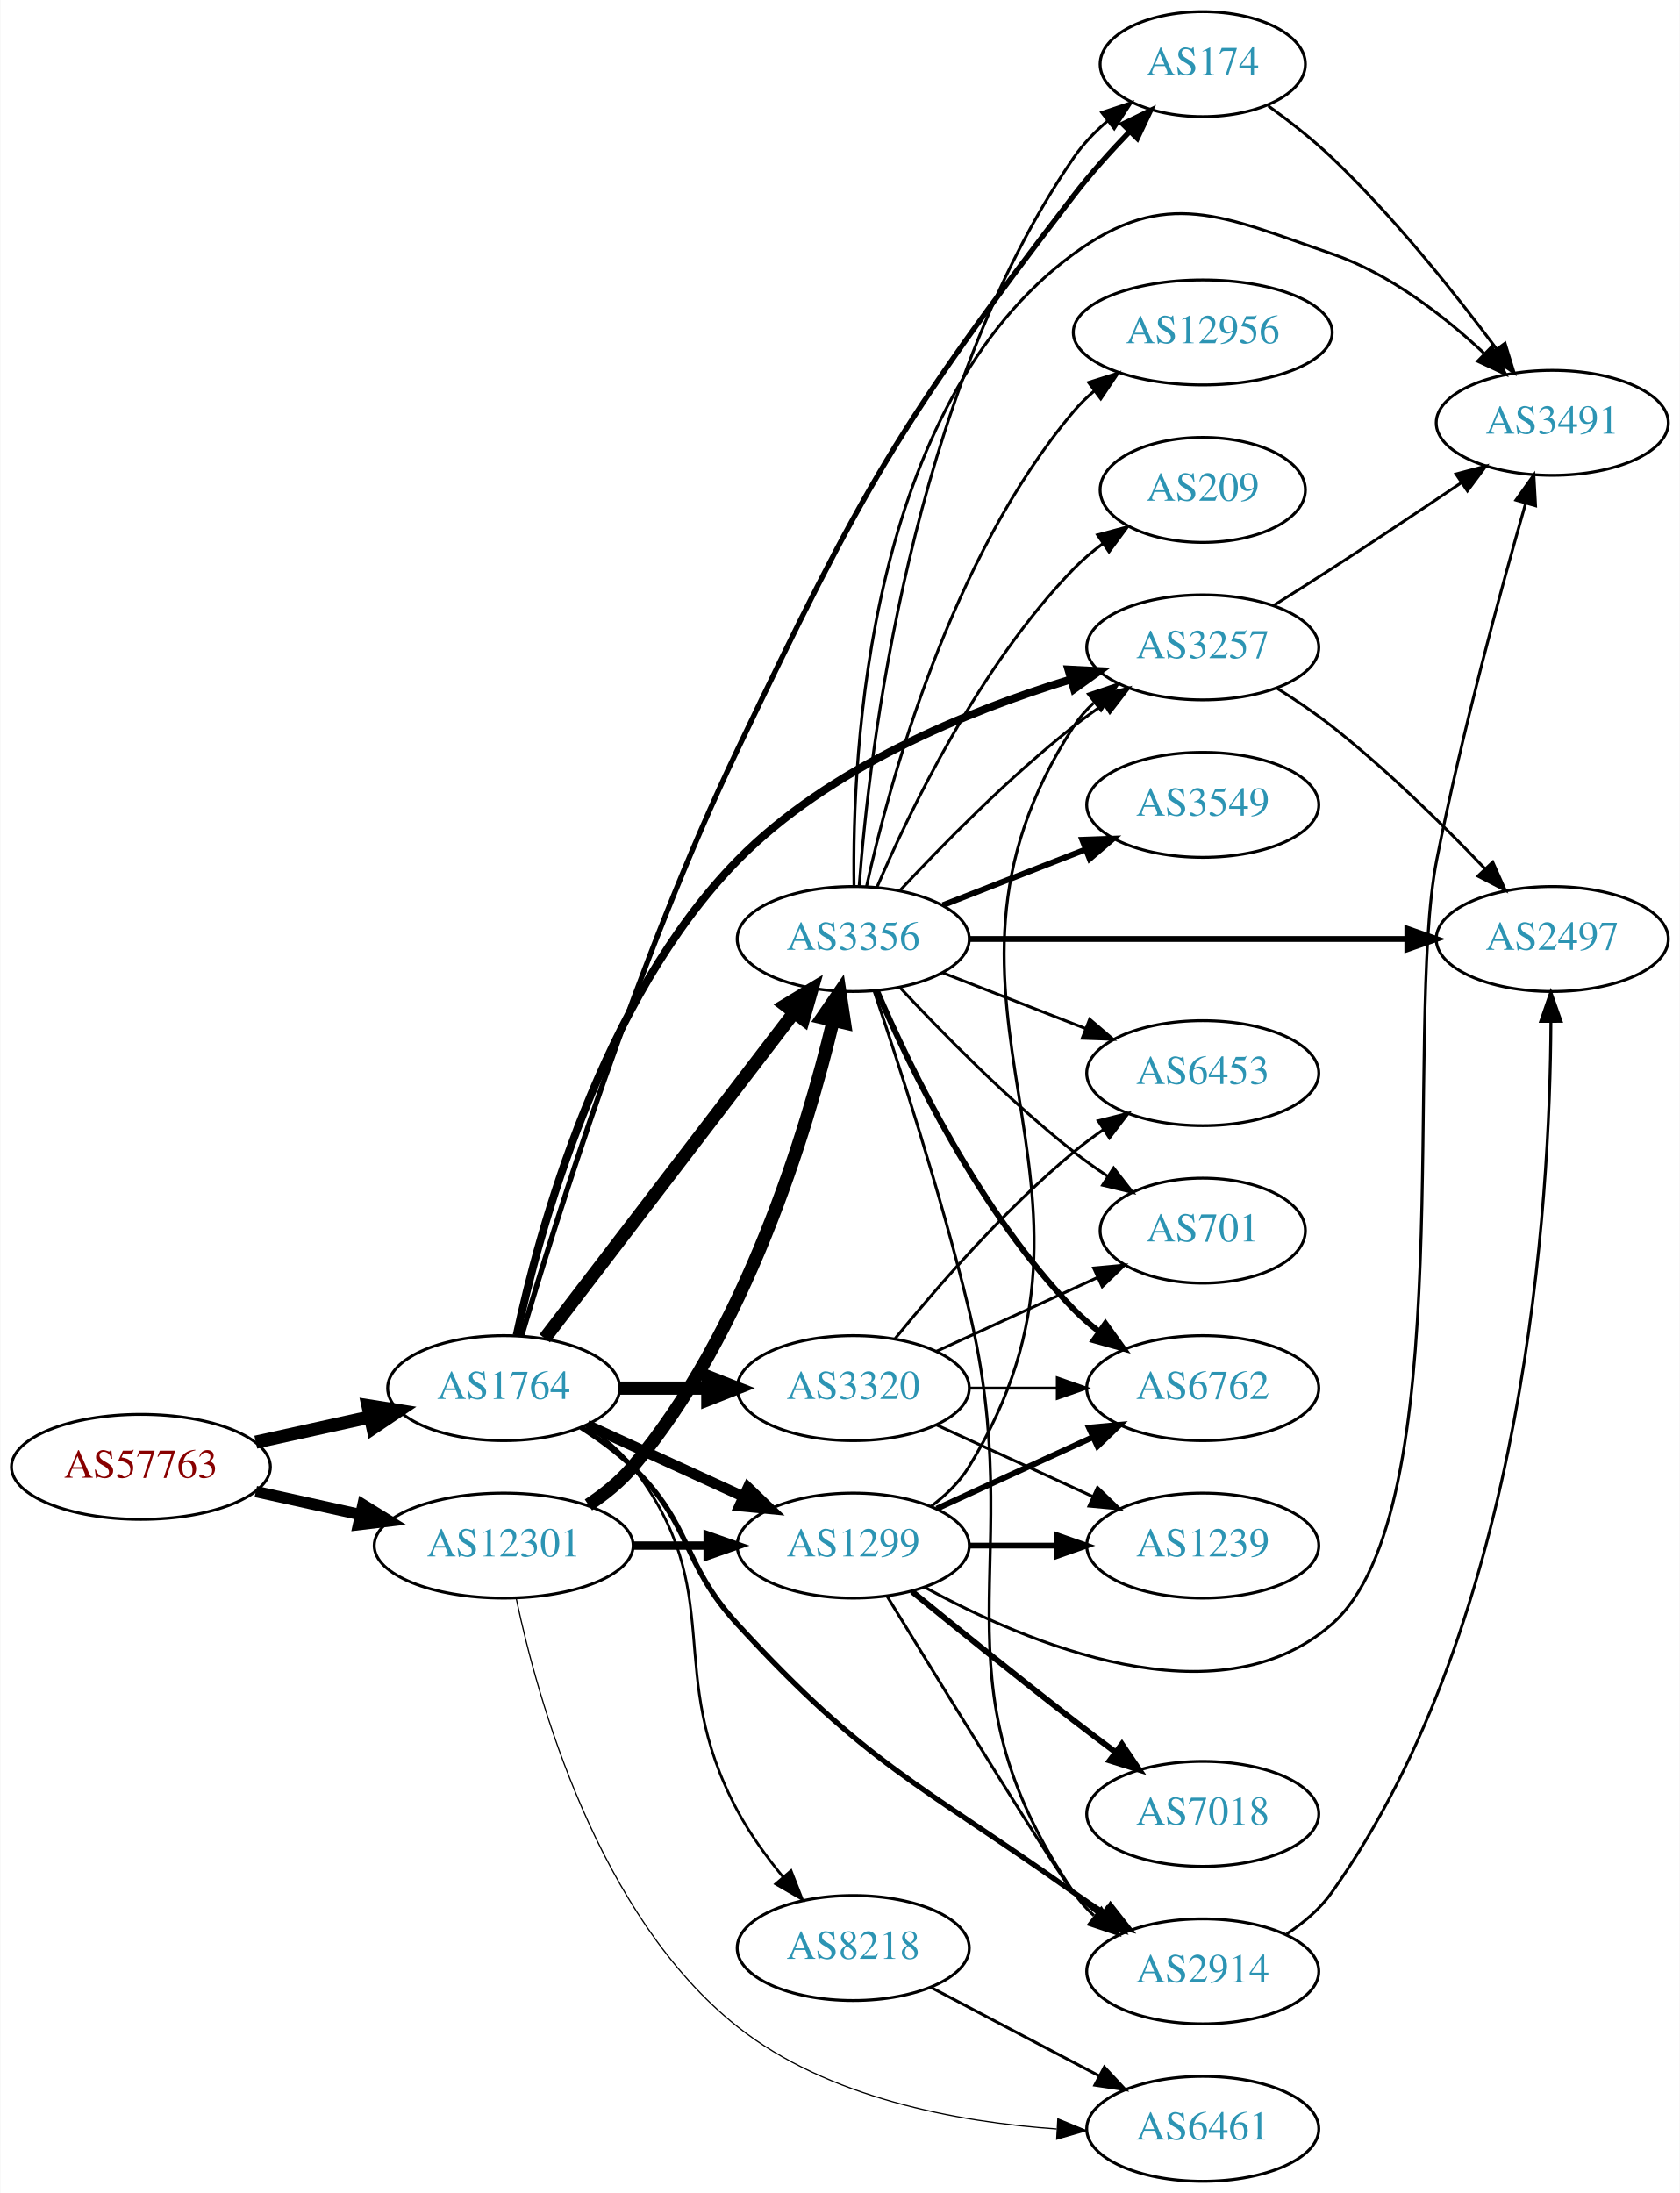
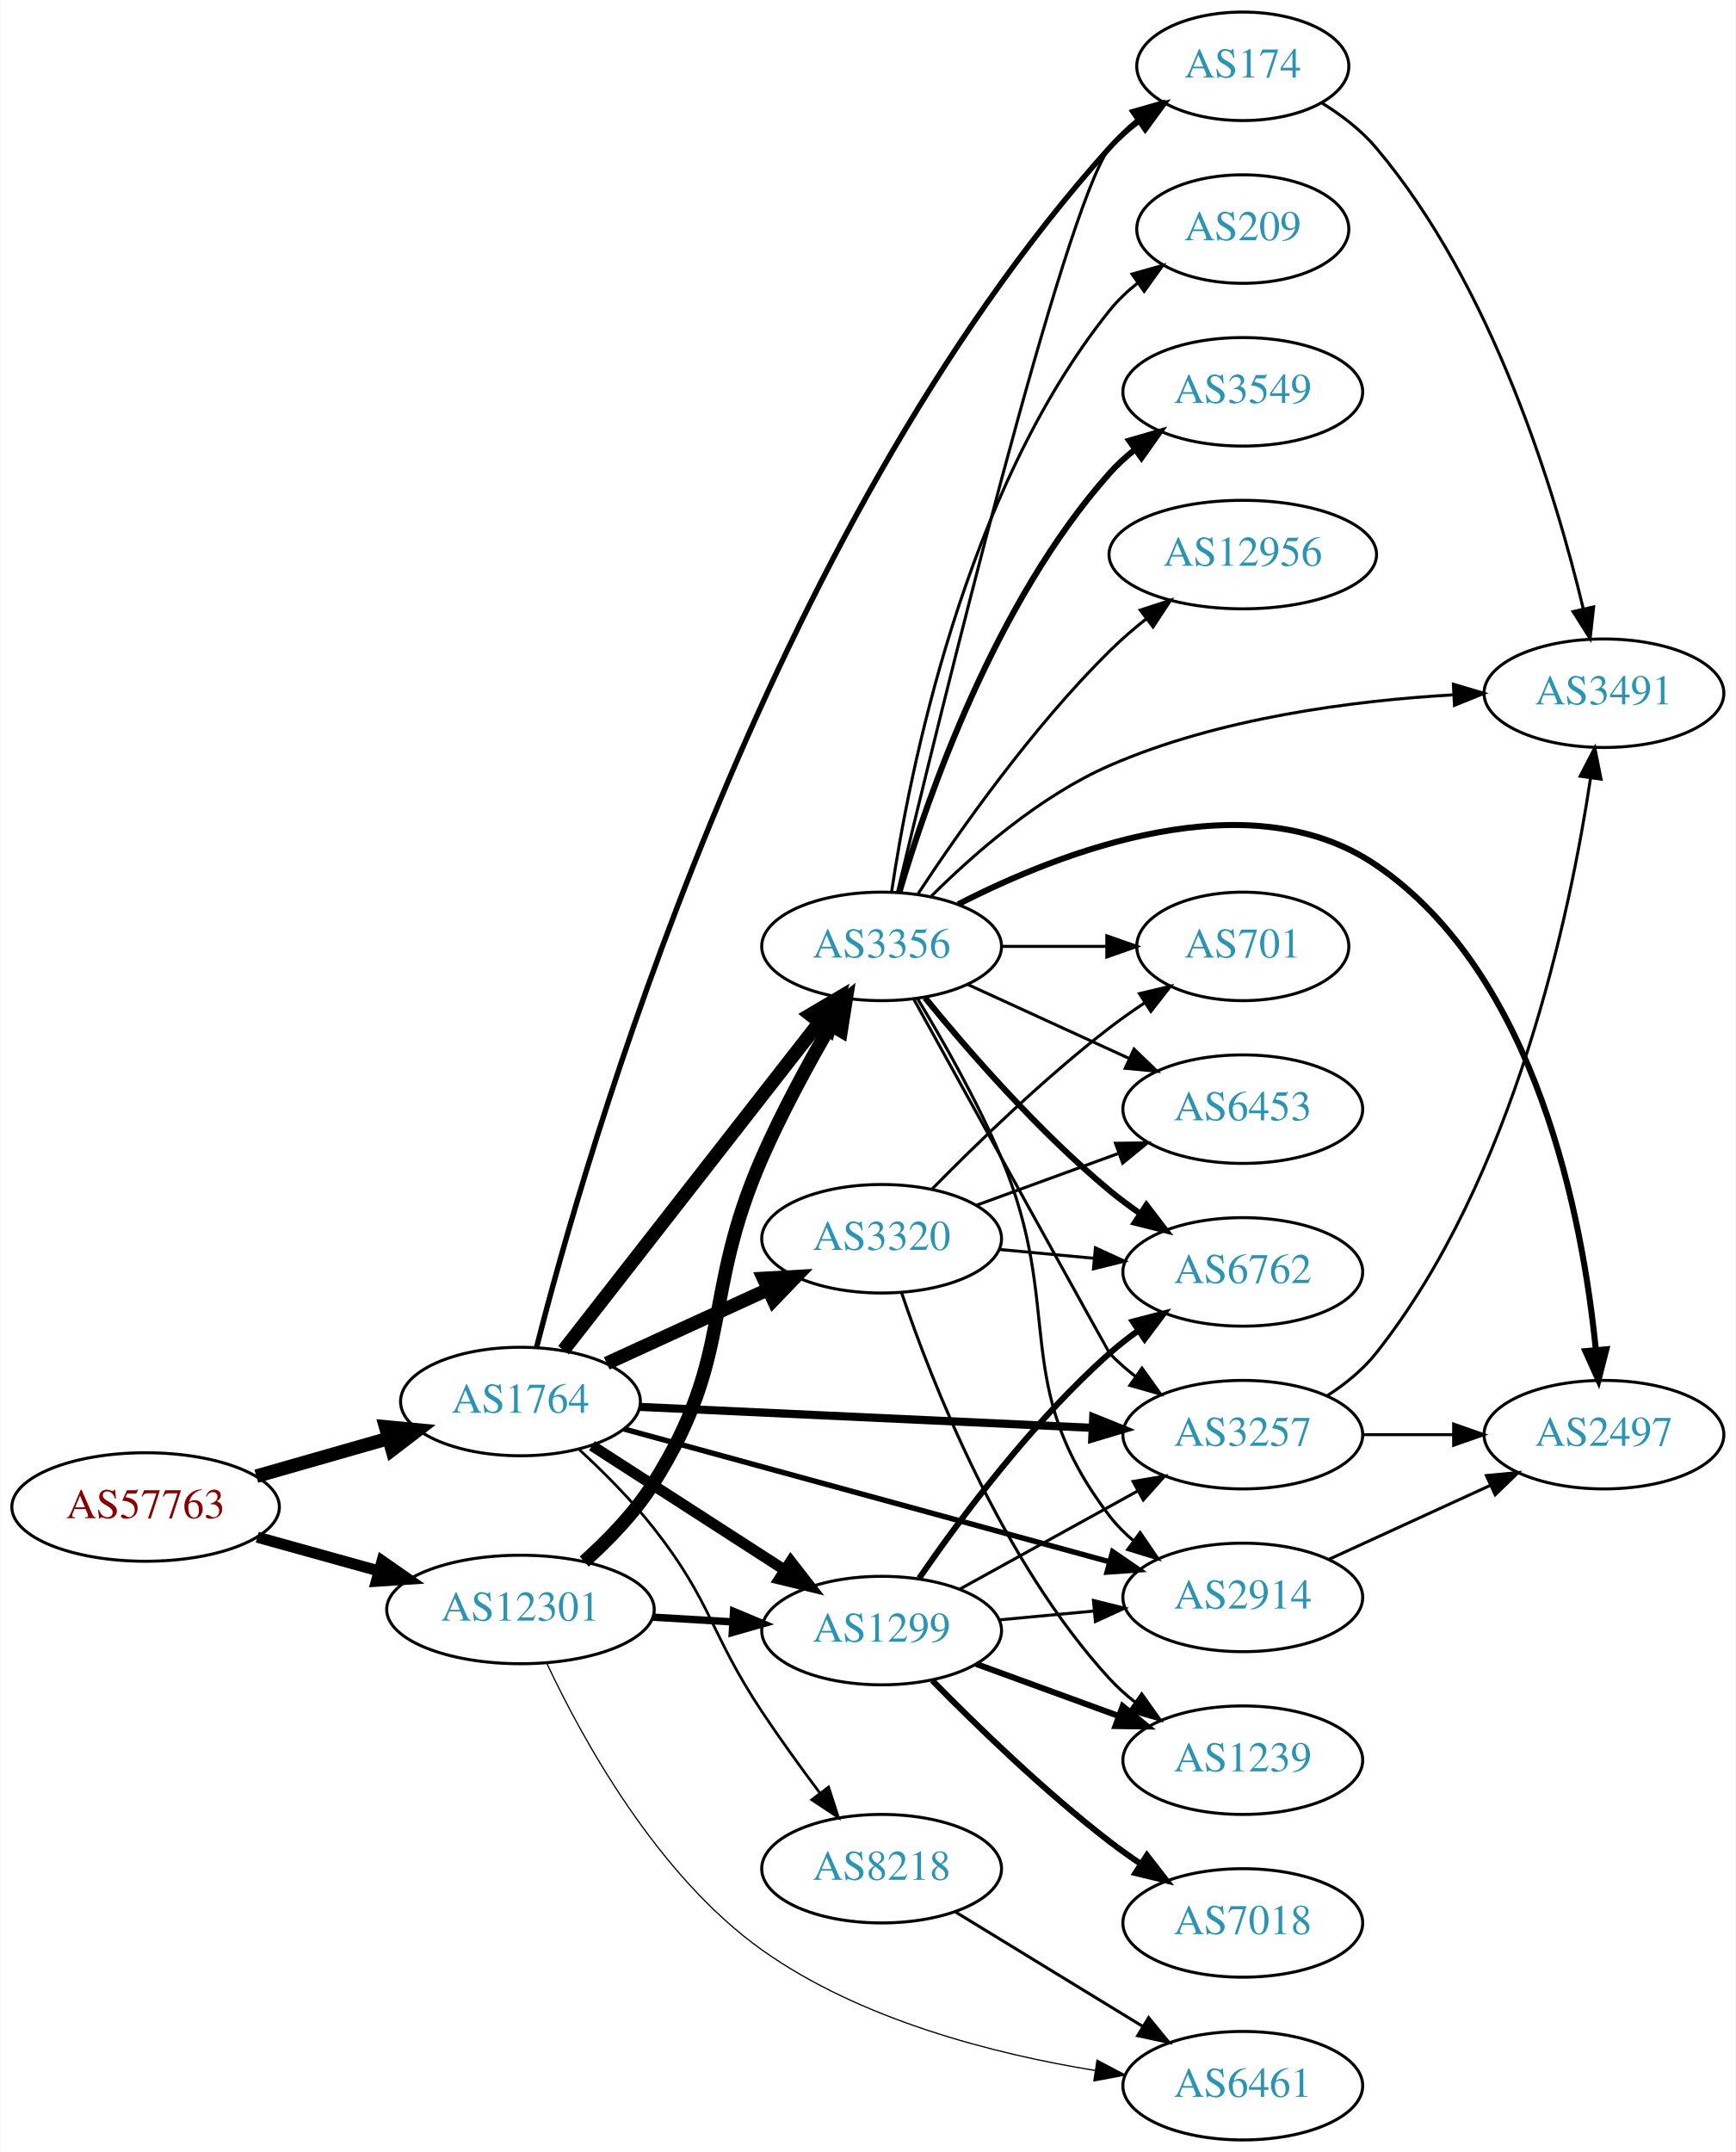
- <svg xmlns="http://www.w3.org/2000/svg" xmlns:xlink="http://www.w3.org/1999/xlink" width="576pt" height="752pt" viewBox="0.00 0.00 575.76 752.00">
-   <g id="graph0" class="graph" transform="scale(1 1) rotate(0) translate(4 748)">
-     <polygon fill="white" stroke="none" points="-4,4 -4,-748 571.762,-748 571.762,4 -4,4" />
+ <svg xmlns="http://www.w3.org/2000/svg" xmlns:xlink="http://www.w3.org/1999/xlink" width="576pt" height="714pt" viewBox="0.00 0.00 575.76 714.00">
+   <g id="graph0" class="graph" transform="scale(1 1) rotate(0) translate(4 710)">
+     <polygon fill="white" stroke="none" points="-4,4 -4,-710 571.762,-710 571.762,4 -4,4" />
    <g id="node1" class="node">
      <g id="a_node1">
        <a xlink:href="/asn/57763" xlink:title="AS57763 ~ SelfNet Internet Ges.m.b.H. [AT]">
-           <ellipse fill="#ffffff" stroke="black" cx="44.196" cy="-245" rx="44.393" ry="18" />
-           <text text-anchor="middle" x="44.196" y="-241.3" font-family="Times,serif" font-size="14.00" fill="#880000">AS57763</text>
+           <ellipse fill="#ffffff" stroke="black" cx="44.196" cy="-210" rx="44.393" ry="18" />
+           <text text-anchor="middle" x="44.196" y="-206.3" font-family="Times,serif" font-size="14.00" fill="#880000">AS57763</text>
        </a>
      </g>
    </g>
    <g id="node2" class="node">
      <g id="a_node2">
        <a xlink:href="/asn/1764" xlink:title="AS1764 ~ NEXTLAYER-AS [AT]">
-           <ellipse fill="#ffffff" stroke="black" cx="168.588" cy="-272" rx="39.794" ry="18" />
-           <text text-anchor="middle" x="168.588" y="-268.3" font-family="Times,serif" font-size="14.00" fill="#2c94b3">AS1764</text>
+           <ellipse fill="#ffffff" stroke="black" cx="168.588" cy="-245" rx="39.794" ry="18" />
+           <text text-anchor="middle" x="168.588" y="-241.3" font-family="Times,serif" font-size="14.00" fill="#2c94b3">AS1764</text>
        </a>
      </g>
    </g>
    <g id="edge1" class="edge">
-       <path fill="none" stroke="black" stroke-width="4.5" d="M83.586,-253.469C95.977,-256.202 109.824,-259.257 122.644,-262.085" />
-       <polygon fill="black" stroke="black" stroke-width="4.5" points="122.045,-265.985 132.659,-264.295 123.742,-258.295 122.045,-265.985" />
+       <path fill="none" stroke="black" stroke-width="4.5" d="M80.926,-220.218C94.685,-224.152 110.534,-228.684 124.885,-232.788" />
+       <polygon fill="black" stroke="black" stroke-width="4.5" points="123.84,-236.585 134.538,-235.549 126.006,-229.013 123.84,-236.585" />
    </g>
    <g id="node3" class="node">
      <g id="a_node3">
        <a xlink:href="/asn/12301" xlink:title="AS12301 ~ Invitech ICT Services Kft. [HU]">
-           <ellipse fill="#ffffff" stroke="black" cx="168.588" cy="-218" rx="44.393" ry="18" />
-           <text text-anchor="middle" x="168.588" y="-214.3" font-family="Times,serif" font-size="14.00" fill="#2c94b3">AS12301</text>
+           <ellipse fill="#ffffff" stroke="black" cx="168.588" cy="-176" rx="44.393" ry="18" />
+           <text text-anchor="middle" x="168.588" y="-172.3" font-family="Times,serif" font-size="14.00" fill="#2c94b3">AS12301</text>
        </a>
      </g>
    </g>
    <g id="edge2" class="edge">
-       <path fill="none" stroke="black" stroke-width="3.886" d="M83.586,-236.531C94.978,-234.018 107.6,-231.233 119.525,-228.603" />
-       <polygon fill="black" stroke="black" stroke-width="3.886" points="120.323,-232.011 129.335,-226.439 118.815,-225.175 120.323,-232.011" />
+       <path fill="none" stroke="black" stroke-width="3.682" d="M81.256,-199.983C93.842,-196.486 108.146,-192.513 121.44,-188.82" />
+       <polygon fill="black" stroke="black" stroke-width="3.682" points="122.665,-192.112 131.363,-186.063 120.791,-185.367 122.665,-192.112" />
    </g>
    <g id="node4" class="node">
      <g id="a_node4">
-         <a xlink:href="/asn/174" xlink:title="AS174 ~ Cogent Communications [US]">
-           <ellipse fill="#ffffff" stroke="black" cx="408.273" cy="-726" rx="35.194" ry="18" />
-           <text text-anchor="middle" x="408.273" y="-722.3" font-family="Times,serif" font-size="14.00" fill="#2c94b3">AS174</text>
+         <a xlink:href="/asn/1299" xlink:title="AS1299 ~ Telia Carrier [EU]">
+           <ellipse fill="#ffffff" stroke="black" cx="288.431" cy="-169" rx="39.794" ry="18" />
+           <text text-anchor="middle" x="288.431" y="-165.3" font-family="Times,serif" font-size="14.00" fill="#2c94b3">AS1299</text>
        </a>
      </g>
    </g>
    <g id="edge3" class="edge">
-       <path fill="none" stroke="black" stroke-width="1.8" d="M174.707,-289.797C185.899,-327.733 214.326,-418.968 248.784,-491 291.41,-580.104 303.894,-602.677 364.077,-681 369.768,-688.406 376.528,-695.93 382.99,-702.651" />
-       <polygon fill="black" stroke="black" stroke-width="1.8" points="380.842,-705.458 390.357,-710.118 385.825,-700.541 380.842,-705.458" />
+       <path fill="none" stroke="black" stroke-width="3.6" d="M192.309,-230.346C210.487,-218.623 236.169,-202.06 256.266,-189.099" />
+       <polygon fill="black" stroke="black" stroke-width="3.6" points="258.272,-191.97 264.779,-183.609 254.478,-186.087 258.272,-191.97" />
    </g>
    <g id="node5" class="node">
      <g id="a_node5">
-         <a xlink:href="/asn/3257" xlink:title="AS3257 ~ GTT [DE]">
-           <ellipse fill="#ffffff" stroke="black" cx="408.273" cy="-526" rx="39.794" ry="18" />
-           <text text-anchor="middle" x="408.273" y="-522.3" font-family="Times,serif" font-size="14.00" fill="#2c94b3">AS3257</text>
+         <a xlink:href="/asn/8218" xlink:title="AS8218 ~ legacy Neotelecoms [FR]">
+           <ellipse fill="#ffffff" stroke="black" cx="288.431" cy="-90" rx="39.794" ry="18" />
+           <text text-anchor="middle" x="288.431" y="-86.3" font-family="Times,serif" font-size="14.00" fill="#2c94b3">AS8218</text>
        </a>
      </g>
    </g>
    <g id="edge4" class="edge">
-       <path fill="none" stroke="black" stroke-width="2.7" d="M173.015,-290.073C180.622,-325.637 202.065,-405.376 248.784,-453 280.064,-484.886 327.888,-504.258 362.821,-514.954" />
-       <polygon fill="black" stroke="black" stroke-width="2.7" points="362.18,-518.413 372.761,-517.871 364.152,-511.697 362.18,-518.413" />
+       <path fill="none" stroke="black" stroke-width="0.9" d="M187.913,-229.221C196.042,-221.728 205.414,-212.374 212.784,-203 232.242,-178.253 231.371,-168.226 248.784,-142 254.757,-133.004 261.685,-123.443 268.012,-115.005" />
+       <polygon fill="black" stroke="black" stroke-width="0.9" points="270.826,-117.087 274.081,-107.004 265.249,-112.857 270.826,-117.087" />
    </g>
    <g id="node6" class="node">
      <g id="a_node6">
-         <a xlink:href="/asn/8218" xlink:title="AS8218 ~ legacy Neotelecoms [FR]">
-           <ellipse fill="#ffffff" stroke="black" cx="288.431" cy="-80" rx="39.794" ry="18" />
-           <text text-anchor="middle" x="288.431" y="-76.3" font-family="Times,serif" font-size="14.00" fill="#2c94b3">AS8218</text>
+         <a xlink:href="/asn/3356" xlink:title="AS3356 ~ Level 3 Parent, LLC [US]">
+           <ellipse fill="#ffffff" stroke="black" cx="288.431" cy="-396" rx="39.794" ry="18" />
+           <text text-anchor="middle" x="288.431" y="-392.3" font-family="Times,serif" font-size="14.00" fill="#2c94b3">AS3356</text>
        </a>
      </g>
    </g>
    <g id="edge5" class="edge">
-       <path fill="none" stroke="black" stroke-width="0.9" d="M196.661,-259.223C202.647,-255.357 208.479,-250.615 212.784,-245 246.147,-201.488 222.876,-175.324 248.784,-127 253.018,-119.104 258.688,-111.281 264.378,-104.349" />
-       <polygon fill="black" stroke="black" stroke-width="0.9" points="267.115,-106.535 270.983,-96.671 261.808,-101.97 267.115,-106.535" />
+       <path fill="none" stroke="black" stroke-width="4.5" d="M182.877,-262.028C203.565,-288.537 243.59,-339.824 267.67,-370.679" />
+       <polygon fill="black" stroke="black" stroke-width="4.5" points="264.753,-373.341 274.01,-378.802 270.961,-368.496 264.753,-373.341" />
    </g>
    <g id="node7" class="node">
      <g id="a_node7">
-         <a xlink:href="/asn/3356" xlink:title="AS3356 ~ Level 3 Parent, LLC [US]">
-           <ellipse fill="#ffffff" stroke="black" cx="288.431" cy="-426" rx="39.794" ry="18" />
-           <text text-anchor="middle" x="288.431" y="-422.3" font-family="Times,serif" font-size="14.00" fill="#2c94b3">AS3356</text>
+         <a xlink:href="/asn/3257" xlink:title="AS3257 ~ GTT [DE]">
+           <ellipse fill="#ffffff" stroke="black" cx="408.273" cy="-234" rx="39.794" ry="18" />
+           <text text-anchor="middle" x="408.273" y="-230.3" font-family="Times,serif" font-size="14.00" fill="#2c94b3">AS3257</text>
        </a>
      </g>
    </g>
    <g id="edge6" class="edge">
-       <path fill="none" stroke="black" stroke-width="4.5" d="M182.65,-289.069C203.355,-316.127 243.832,-369.024 267.967,-400.564" />
-       <polygon fill="black" stroke="black" stroke-width="4.5" points="265.107,-403.306 274.311,-408.854 271.361,-398.52 265.107,-403.306" />
+       <path fill="none" stroke="black" stroke-width="2.7" d="M208.041,-243.22C248.996,-241.325 313.932,-238.32 358.467,-236.259" />
+       <polygon fill="black" stroke="black" stroke-width="2.7" points="358.654,-239.754 368.482,-235.795 358.33,-232.761 358.654,-239.754" />
    </g>
    <g id="node8" class="node">
      <g id="a_node8">
-         <a xlink:href="/asn/1299" xlink:title="AS1299 ~ Telia Carrier [EU]">
-           <ellipse fill="#ffffff" stroke="black" cx="288.431" cy="-218" rx="39.794" ry="18" />
-           <text text-anchor="middle" x="288.431" y="-214.3" font-family="Times,serif" font-size="14.00" fill="#2c94b3">AS1299</text>
+         <a xlink:href="/asn/3320" xlink:title="AS3320 ~ DTAG [DE]">
+           <ellipse fill="#ffffff" stroke="black" cx="288.431" cy="-299" rx="39.794" ry="18" />
+           <text text-anchor="middle" x="288.431" y="-295.3" font-family="Times,serif" font-size="14.00" fill="#2c94b3">AS3320</text>
        </a>
      </g>
    </g>
    <g id="edge7" class="edge">
-       <path fill="none" stroke="black" stroke-width="3.6" d="M197.217,-259.339C213.174,-252.027 233.445,-242.739 250.727,-234.819" />
-       <polygon fill="black" stroke="black" stroke-width="3.6" points="252.342,-237.929 259.975,-230.581 249.426,-231.565 252.342,-237.929" />
+       <path fill="none" stroke="black" stroke-width="4.5" d="M197.217,-257.661C213.174,-264.973 233.445,-274.261 250.727,-282.181" />
+       <polygon fill="black" stroke="black" stroke-width="4.5" points="249.244,-285.832 259.975,-286.419 252.524,-278.673 249.244,-285.832" />
    </g>
    <g id="node9" class="node">
      <g id="a_node9">
-         <a xlink:href="/asn/3320" xlink:title="AS3320 ~ DTAG [DE]">
-           <ellipse fill="#ffffff" stroke="black" cx="288.431" cy="-272" rx="39.794" ry="18" />
-           <text text-anchor="middle" x="288.431" y="-268.3" font-family="Times,serif" font-size="14.00" fill="#2c94b3">AS3320</text>
+         <a xlink:href="/asn/2914" xlink:title="AS2914 ~ NTT America, Inc. [US]">
+           <ellipse fill="#ffffff" stroke="black" cx="408.273" cy="-180" rx="39.794" ry="18" />
+           <text text-anchor="middle" x="408.273" y="-176.3" font-family="Times,serif" font-size="14.00" fill="#2c94b3">AS2914</text>
        </a>
      </g>
    </g>
    <g id="edge8" class="edge">
-       <path fill="none" stroke="black" stroke-width="4.5" d="M208.501,-272C218.054,-272 228.404,-272 238.367,-272" />
-       <polygon fill="black" stroke="black" stroke-width="4.5" points="238.559,-275.938 248.559,-272 238.559,-268.063 238.559,-275.938" />
+       <path fill="none" stroke="black" stroke-width="1.8" d="M202.888,-235.894C245.024,-224.371 317.68,-204.501 364.055,-191.819" />
+       <polygon fill="black" stroke="black" stroke-width="1.8" points="365.094,-195.164 373.816,-189.15 363.247,-188.411 365.094,-195.164" />
    </g>
    <g id="node10" class="node">
      <g id="a_node10">
-         <a xlink:href="/asn/2914" xlink:title="AS2914 ~ NTT America, Inc. [US]">
-           <ellipse fill="#ffffff" stroke="black" cx="408.273" cy="-72" rx="39.794" ry="18" />
-           <text text-anchor="middle" x="408.273" y="-68.3" font-family="Times,serif" font-size="14.00" fill="#2c94b3">AS2914</text>
+         <a xlink:href="/asn/174" xlink:title="AS174 ~ Cogent Communications [US]">
+           <ellipse fill="#ffffff" stroke="black" cx="408.273" cy="-688" rx="35.194" ry="18" />
+           <text text-anchor="middle" x="408.273" y="-684.3" font-family="Times,serif" font-size="14.00" fill="#2c94b3">AS174</text>
        </a>
      </g>
    </g>
    <g id="edge9" class="edge">
-       <path fill="none" stroke="black" stroke-width="1.8" d="M195.117,-258.538C201.28,-254.638 207.582,-250.052 212.784,-245 233.478,-224.906 229.279,-212.249 248.784,-191 293.116,-142.706 310.573,-136.88 364.077,-99 367.488,-96.585 371.111,-94.142 374.752,-91.764" />
-       <polygon fill="black" stroke="black" stroke-width="1.8" points="376.646,-94.707 383.188,-86.374 372.877,-88.808 376.646,-94.707" />
-     </g>
-     <g id="edge37" class="edge">
-       <path fill="none" stroke="black" stroke-width="4.5" d="M197.638,-231.957C203.169,-235.637 208.56,-240.002 212.784,-245 251.591,-290.918 272.407,-359.786 281.567,-397.973" />
-       <polygon fill="black" stroke="black" stroke-width="4.5" points="277.768,-399.022 283.847,-407.885 285.443,-397.257 277.768,-399.022" />
-     </g>
-     <g id="edge38" class="edge">
-       <path fill="none" stroke="black" stroke-width="2.864" d="M212.799,-218C221.112,-218 229.875,-218 238.357,-218" />
-       <polygon fill="black" stroke="black" stroke-width="2.864" points="238.516,-221.5 248.516,-218 238.516,-214.5 238.516,-221.5" />
+       <path fill="none" stroke="black" stroke-width="1.8" d="M173.923,-262.91C189.665,-324.801 249.028,-532.863 364.077,-661 366.935,-664.183 370.256,-667.128 373.762,-669.81" />
+       <polygon fill="black" stroke="black" stroke-width="1.8" points="371.927,-672.795 382.149,-675.581 375.895,-667.029 371.927,-672.795" />
+     </g>
+     <g id="edge35" class="edge">
+       <path fill="none" stroke="black" stroke-width="2.455" d="M212.465,-173.453C221.074,-172.942 230.177,-172.401 238.96,-171.879" />
+       <polygon fill="black" stroke="black" stroke-width="2.455" points="239.3,-175.365 249.075,-171.278 238.885,-168.378 239.3,-175.365" />
+     </g>
+     <g id="edge36" class="edge">
+       <path fill="none" stroke="black" stroke-width="4.5" d="M189.743,-191.892C197.831,-199.13 206.667,-208.255 212.784,-218 239.686,-260.852 228.472,-279.66 248.784,-326 255.332,-340.937 264.009,-356.907 271.482,-369.816" />
+       <polygon fill="black" stroke="black" stroke-width="4.5" points="268.197,-371.996 276.663,-378.616 274.983,-368.001 268.197,-371.996" />
    </g>
    <g id="node11" class="node">
      <g id="a_node11">
        <a xlink:href="/asn/6461" xlink:title="AS6461 ~ Zayo Bandwidth [US]">
          <ellipse fill="#ffffff" stroke="black" cx="408.273" cy="-18" rx="39.794" ry="18" />
          <text text-anchor="middle" x="408.273" y="-14.3" font-family="Times,serif" font-size="14.00" fill="#2c94b3">AS6461</text>
        </a>
      </g>
    </g>
-     <g id="edge36" class="edge">
-       <path fill="none" stroke="black" stroke-width="0.409" d="M172.885,-199.862C180.119,-165.533 200.729,-91.097 248.784,-53 279.701,-28.49 324.209,-20.32 358.193,-17.95" />
-       <polygon fill="black" stroke="black" stroke-width="0.409" points="358.583,-21.433 368.375,-17.388 358.198,-14.444 358.583,-21.433" />
-     </g>
-     <g id="node17" class="node">
-       <g id="a_node17">
-         <a xlink:href="/asn/3491" xlink:title="AS3491 ~ PCCW Global, Inc. [US]">
-           <ellipse fill="#ffffff" stroke="black" cx="528.116" cy="-603" rx="39.794" ry="18" />
-           <text text-anchor="middle" x="528.116" y="-599.3" font-family="Times,serif" font-size="14.00" fill="#2c94b3">AS3491</text>
-         </a>
-       </g>
-     </g>
-     <g id="edge28" class="edge">
-       <path fill="none" stroke="black" d="M430.754,-711.684C437.961,-706.473 445.844,-700.306 452.469,-694 473.776,-673.72 494.724,-647.474 508.979,-628.383" />
-       <polygon fill="black" stroke="black" points="511.922,-630.29 515.035,-620.162 506.286,-626.138 511.922,-630.29" />
+     <g id="edge37" class="edge">
+       <path fill="none" stroke="black" stroke-width="0.409" d="M177.287,-158.225C189.041,-133.195 213.836,-87.849 248.784,-63 281.424,-39.793 325.77,-28.51 359.254,-23.05" />
+       <polygon fill="black" stroke="black" stroke-width="0.409" points="359.907,-26.491 369.272,-21.536 358.861,-19.57 359.907,-26.491" />
+     </g>
+     <g id="edge33" class="edge">
+       <path fill="none" stroke="black" d="M314.422,-182.785C331.608,-192.264 354.636,-204.966 373.459,-215.349" />
+       <polygon fill="black" stroke="black" points="371.871,-218.47 382.318,-220.235 375.252,-212.34 371.871,-218.47" />
+     </g>
+     <g id="edge32" class="edge">
+       <path fill="none" stroke="black" d="M327.366,-172.541C337.357,-173.474 348.275,-174.493 358.741,-175.47" />
+       <polygon fill="black" stroke="black" points="358.724,-178.983 369.006,-176.428 359.374,-172.014 358.724,-178.983" />
    </g>
    <g id="node13" class="node">
      <g id="a_node13">
-         <a xlink:href="/asn/2497" xlink:title="AS2497 ~ Internet Initiative Japan Inc. [JP]">
-           <ellipse fill="#ffffff" stroke="black" cx="528.116" cy="-426" rx="39.794" ry="18" />
-           <text text-anchor="middle" x="528.116" y="-422.3" font-family="Times,serif" font-size="14.00" fill="#2c94b3">AS2497</text>
-         </a>
-       </g>
-     </g>
-     <g id="edge34" class="edge">
-       <path fill="none" stroke="black" d="M433.662,-512.033C439.972,-508.078 446.63,-503.592 452.469,-499 471.397,-484.114 490.781,-465.02 505.052,-450.094" />
-       <polygon fill="black" stroke="black" points="507.7,-452.387 512.019,-442.712 502.609,-447.582 507.7,-452.387" />
-     </g>
-     <g id="edge33" class="edge">
-       <path fill="none" stroke="black" d="M432.673,-540.439C439.114,-544.465 446.084,-548.868 452.469,-553 467.186,-562.525 483.367,-573.322 496.891,-582.44" />
-       <polygon fill="black" stroke="black" points="495.107,-585.459 505.352,-588.159 499.027,-579.659 495.107,-585.459" />
+         <a xlink:href="/asn/6762" xlink:title="AS6762 ~ TELECOM ITALIA SPARKLE S.p.A. [IT]">
+           <ellipse fill="#ffffff" stroke="black" cx="408.273" cy="-288" rx="39.794" ry="18" />
+           <text text-anchor="middle" x="408.273" y="-284.3" font-family="Times,serif" font-size="14.00" fill="#2c94b3">AS6762</text>
+         </a>
+       </g>
+     </g>
+     <g id="edge30" class="edge">
+       <path fill="none" stroke="black" stroke-width="2" d="M300.892,-186.378C314.417,-206.031 338.342,-238.25 364.077,-261 367.049,-263.627 370.304,-266.162 373.654,-268.556" />
+       <polygon fill="black" stroke="black" stroke-width="2" points="371.808,-271.533 382.064,-274.193 375.706,-265.718 371.808,-271.533" />
+     </g>
+     <g id="node20" class="node">
+       <g id="a_node20">
+         <a xlink:href="/asn/1239" xlink:title="AS1239 ~ Sprint [US]">
+           <ellipse fill="#ffffff" stroke="black" cx="408.273" cy="-126" rx="39.794" ry="18" />
+           <text text-anchor="middle" x="408.273" y="-122.3" font-family="Times,serif" font-size="14.00" fill="#2c94b3">AS1239</text>
+         </a>
+       </g>
+     </g>
+     <g id="edge31" class="edge">
+       <path fill="none" stroke="black" stroke-width="2" d="M319.778,-157.926C334.099,-152.701 351.392,-146.391 366.809,-140.765" />
+       <polygon fill="black" stroke="black" stroke-width="2" points="368.425,-143.901 376.619,-137.185 366.025,-137.325 368.425,-143.901" />
+     </g>
+     <g id="node21" class="node">
+       <g id="a_node21">
+         <a xlink:href="/asn/7018" xlink:title="AS7018 ~ AT&amp;T Services, Inc. [US]">
+           <ellipse fill="#ffffff" stroke="black" cx="408.273" cy="-72" rx="39.794" ry="18" />
+           <text text-anchor="middle" x="408.273" y="-68.3" font-family="Times,serif" font-size="14.00" fill="#2c94b3">AS7018</text>
+         </a>
+       </g>
+     </g>
+     <g id="edge29" class="edge">
+       <path fill="none" stroke="black" stroke-width="2" d="M305.212,-152.465C319.787,-137.629 342.396,-115.687 364.077,-99 367.389,-96.451 370.949,-93.924 374.554,-91.496" />
+       <polygon fill="black" stroke="black" stroke-width="2" points="376.465,-94.429 382.95,-86.051 372.656,-88.556 376.465,-94.429" />
    </g>
    <g id="edge10" class="edge">
-       <path fill="none" stroke="black" d="M315.001,-66.547C331.91,-57.651 354.284,-45.879 372.765,-36.156" />
-       <polygon fill="black" stroke="black" points="374.533,-39.181 381.753,-31.427 371.274,-32.986 374.533,-39.181" />
-     </g>
-     <g id="edge15" class="edge">
-       <path fill="none" stroke="black" d="M290.483,-444.293C293.925,-490.238 308.109,-612.616 364.077,-694 367.25,-698.614 371.309,-702.823 375.663,-706.563" />
-       <polygon fill="black" stroke="black" points="373.643,-709.426 383.694,-712.776 377.927,-703.889 373.643,-709.426" />
-     </g>
-     <g id="edge20" class="edge">
-       <path fill="none" stroke="black" d="M304.528,-442.712C318.994,-458.235 341.851,-481.519 364.077,-499 367.362,-501.583 370.905,-504.133 374.501,-506.573" />
-       <polygon fill="black" stroke="black" points="372.595,-509.509 382.885,-512.033 376.415,-503.643 372.595,-509.509" />
+       <path fill="none" stroke="black" d="M312.995,-75.603C330.818,-64.713 355.491,-49.638 375.126,-37.642" />
+       <polygon fill="black" stroke="black" points="377.042,-40.573 383.75,-32.372 373.392,-34.599 377.042,-40.573" />
+     </g>
+     <g id="edge16" class="edge">
+       <path fill="none" stroke="black" d="M299.146,-378.397C319.294,-341.894 363.792,-261.301 364.077,-261 366.663,-258.272 369.581,-255.706 372.649,-253.323" />
+       <polygon fill="black" stroke="black" points="374.827,-256.07 380.997,-247.457 370.803,-250.342 374.827,-256.07" />
+     </g>
+     <g id="edge19" class="edge">
+       <path fill="none" stroke="black" d="M300.342,-378.678C308.739,-364.817 320.201,-344.675 328.077,-326 349.55,-275.087 330.507,-250.889 364.077,-207 366.361,-204.015 369.077,-201.276 372.018,-198.785" />
+       <polygon fill="black" stroke="black" points="374.212,-201.516 380.191,-192.769 370.063,-195.879 374.212,-201.516" />
    </g>
    <g id="edge17" class="edge">
-       <path fill="none" stroke="black" d="M295.607,-408.096C303.865,-383.672 318.564,-338.431 328.077,-299 349.26,-211.202 313.444,-173.79 364.077,-99 366.011,-96.144 368.358,-93.531 370.947,-91.154" />
-       <polygon fill="black" stroke="black" points="373.499,-93.606 379.273,-84.723 369.219,-88.067 373.499,-93.606" />
+       <path fill="none" stroke="black" d="M293.749,-414.194C307.272,-470.706 348.809,-640.636 364.077,-661 366.644,-664.423 369.783,-667.516 373.186,-670.282" />
+       <polygon fill="black" stroke="black" points="371.279,-673.221 381.463,-676.144 375.325,-667.508 371.279,-673.221" />
    </g>
    <g id="node12" class="node">
      <g id="a_node12">
        <a xlink:href="/asn/3549" xlink:title="AS3549 ~ Level 3 Parent, LLC [US]">
-           <ellipse fill="#ffffff" stroke="black" cx="408.273" cy="-472" rx="39.794" ry="18" />
-           <text text-anchor="middle" x="408.273" y="-468.3" font-family="Times,serif" font-size="14.00" fill="#2c94b3">AS3549</text>
+           <ellipse fill="#ffffff" stroke="black" cx="408.273" cy="-580" rx="39.794" ry="18" />
+           <text text-anchor="middle" x="408.273" y="-576.3" font-family="Times,serif" font-size="14.00" fill="#2c94b3">AS3549</text>
        </a>
      </g>
    </g>
    <g id="edge11" class="edge">
-       <path fill="none" stroke="black" stroke-width="2" d="M319.167,-437.608C333.961,-443.382 352.039,-450.439 367.96,-456.654" />
-       <polygon fill="black" stroke="black" stroke-width="2" points="366.958,-460.02 377.546,-460.396 369.503,-453.499 366.958,-460.02" />
+       <path fill="none" stroke="black" stroke-width="2" d="M294.294,-413.883C303.524,-445.136 326.123,-510.417 364.077,-553 366.578,-555.806 369.439,-558.424 372.472,-560.84" />
+       <polygon fill="black" stroke="black" stroke-width="2" points="370.595,-563.801 380.771,-566.751 374.656,-558.099 370.595,-563.801" />
    </g>
    <g id="edge12" class="edge">
-       <path fill="none" stroke="black" stroke-width="2" d="M328.148,-426C369.067,-426 433.707,-426 478.141,-426" />
-       <polygon fill="black" stroke="black" stroke-width="2" points="478.415,-429.5 488.415,-426 478.415,-422.5 478.415,-429.5" />
+       <path fill="none" stroke="black" stroke-width="2" d="M302.85,-378.935C316.964,-361.625 340.379,-334.655 364.077,-315 367.294,-312.332 370.794,-309.73 374.365,-307.259" />
+       <polygon fill="black" stroke="black" stroke-width="2" points="376.288,-310.183 382.721,-301.764 372.442,-304.334 376.288,-310.183" />
    </g>
    <g id="node14" class="node">
      <g id="a_node14">
-         <a xlink:href="/asn/6762" xlink:title="AS6762 ~ TELECOM ITALIA SPARKLE S.p.A. [IT]">
-           <ellipse fill="#ffffff" stroke="black" cx="408.273" cy="-272" rx="39.794" ry="18" />
-           <text text-anchor="middle" x="408.273" y="-268.3" font-family="Times,serif" font-size="14.00" fill="#2c94b3">AS6762</text>
+         <a xlink:href="/asn/2497" xlink:title="AS2497 ~ Internet Initiative Japan Inc. [JP]">
+           <ellipse fill="#ffffff" stroke="black" cx="528.116" cy="-234" rx="39.794" ry="18" />
+           <text text-anchor="middle" x="528.116" y="-230.3" font-family="Times,serif" font-size="14.00" fill="#2c94b3">AS2497</text>
        </a>
      </g>
    </g>
    <g id="edge13" class="edge">
-       <path fill="none" stroke="black" stroke-width="2" d="M296.585,-408.228C307.846,-381.925 331.794,-332.176 364.077,-299 366.699,-296.306 369.64,-293.763 372.723,-291.394" />
-       <polygon fill="black" stroke="black" stroke-width="2" points="374.899,-294.144 381.092,-285.548 370.89,-288.405 374.899,-294.144" />
+       <path fill="none" stroke="black" stroke-width="2" d="M313.854,-409.992C347.915,-427.45 410.243,-451.723 452.469,-423 505.983,-386.599 521.133,-305.311 525.422,-262.162" />
+       <polygon fill="black" stroke="black" stroke-width="2" points="528.921,-262.329 526.295,-252.064 521.947,-261.726 528.921,-262.329" />
    </g>
    <g id="node15" class="node">
      <g id="a_node15">
        <a xlink:href="/asn/12956" xlink:title="AS12956 ~ TELXIUS [ES]">
-           <ellipse fill="#ffffff" stroke="black" cx="408.273" cy="-634" rx="44.393" ry="18" />
-           <text text-anchor="middle" x="408.273" y="-630.3" font-family="Times,serif" font-size="14.00" fill="#2c94b3">AS12956</text>
+           <ellipse fill="#ffffff" stroke="black" cx="408.273" cy="-526" rx="44.393" ry="18" />
+           <text text-anchor="middle" x="408.273" y="-522.3" font-family="Times,serif" font-size="14.00" fill="#2c94b3">AS12956</text>
        </a>
      </g>
    </g>
    <g id="edge14" class="edge">
-       <path fill="none" stroke="black" d="M293.015,-444.115C300.7,-479.061 321.622,-556.765 364.077,-607 366.189,-609.499 368.593,-611.84 371.161,-614.016" />
-       <polygon fill="black" stroke="black" points="369.119,-616.859 379.224,-620.043 373.31,-611.253 369.119,-616.859" />
+       <path fill="none" stroke="black" d="M300.52,-413.466C314.059,-434.036 338.349,-468.613 364.077,-494 367.802,-497.675 371.966,-501.275 376.2,-504.657" />
+       <polygon fill="black" stroke="black" points="374.254,-507.574 384.329,-510.853 378.498,-502.007 374.254,-507.574" />
    </g>
    <g id="node16" class="node">
      <g id="a_node16">
+         <a xlink:href="/asn/3491" xlink:title="AS3491 ~ PCCW Global, Inc. [US]">
+           <ellipse fill="#ffffff" stroke="black" cx="528.116" cy="-480" rx="39.794" ry="18" />
+           <text text-anchor="middle" x="528.116" y="-476.3" font-family="Times,serif" font-size="14.00" fill="#2c94b3">AS3491</text>
+         </a>
+       </g>
+     </g>
+     <g id="edge15" class="edge">
+       <path fill="none" stroke="black" d="M304.912,-412.655C318.942,-426.632 340.915,-445.889 364.077,-456 400.159,-471.751 444.559,-477.503 477.909,-479.455" />
+       <polygon fill="black" stroke="black" points="478.165,-482.972 488.324,-479.963 478.506,-475.98 478.165,-482.972" />
+     </g>
+     <g id="node17" class="node">
+       <g id="a_node17">
        <a xlink:href="/asn/701" xlink:title="AS701 ~ UUNET [US]">
-           <ellipse fill="#ffffff" stroke="black" cx="408.273" cy="-326" rx="35.194" ry="18" />
-           <text text-anchor="middle" x="408.273" y="-322.3" font-family="Times,serif" font-size="14.00" fill="#2c94b3">AS701</text>
-         </a>
-       </g>
-     </g>
-     <g id="edge16" class="edge">
-       <path fill="none" stroke="black" d="M304.528,-409.288C318.994,-393.765 341.851,-370.481 364.077,-353 367.694,-350.155 371.625,-347.352 375.593,-344.69" />
-       <polygon fill="black" stroke="black" points="377.718,-347.485 384.232,-339.128 373.929,-341.599 377.718,-347.485" />
+           <ellipse fill="#ffffff" stroke="black" cx="408.273" cy="-396" rx="35.194" ry="18" />
+           <text text-anchor="middle" x="408.273" y="-392.3" font-family="Times,serif" font-size="14.00" fill="#2c94b3">AS701</text>
+         </a>
+       </g>
    </g>
    <g id="edge18" class="edge">
-       <path fill="none" stroke="black" d="M288.705,-444.095C287.991,-489.661 293.252,-609.185 364.077,-661 395.784,-684.196 415.307,-673.74 452.469,-661 472.325,-654.193 490.973,-639.71 504.664,-626.921" />
-       <polygon fill="black" stroke="black" points="507.401,-629.141 512.123,-619.657 502.517,-624.126 507.401,-629.141" />
+       <path fill="none" stroke="black" d="M328.343,-396C339.43,-396 351.59,-396 362.972,-396" />
+       <polygon fill="black" stroke="black" points="363.154,-399.5 373.154,-396 363.154,-392.5 363.154,-399.5" />
    </g>
    <g id="node18" class="node">
      <g id="a_node18">
        <a xlink:href="/asn/6453" xlink:title="AS6453 ~ TATA COMMUNICATIONS (AMERICA) INC [US]">
-           <ellipse fill="#ffffff" stroke="black" cx="408.273" cy="-380" rx="39.794" ry="18" />
-           <text text-anchor="middle" x="408.273" y="-376.3" font-family="Times,serif" font-size="14.00" fill="#2c94b3">AS6453</text>
-         </a>
-       </g>
-     </g>
-     <g id="edge19" class="edge">
-       <path fill="none" stroke="black" d="M319.167,-414.392C333.961,-408.618 352.039,-401.561 367.96,-395.346" />
-       <polygon fill="black" stroke="black" points="369.503,-398.501 377.546,-391.604 366.958,-391.98 369.503,-398.501" />
+           <ellipse fill="#ffffff" stroke="black" cx="408.273" cy="-342" rx="39.794" ry="18" />
+           <text text-anchor="middle" x="408.273" y="-338.3" font-family="Times,serif" font-size="14.00" fill="#2c94b3">AS6453</text>
+         </a>
+       </g>
+     </g>
+     <g id="edge20" class="edge">
+       <path fill="none" stroke="black" d="M317.06,-383.339C333.017,-376.027 353.287,-366.739 370.57,-358.819" />
+       <polygon fill="black" stroke="black" points="372.185,-361.929 379.818,-354.581 369.269,-355.565 372.185,-361.929" />
    </g>
    <g id="node19" class="node">
      <g id="a_node19">
        <a xlink:href="/asn/209" xlink:title="AS209 ~ CenturyLink Communications, LLC [US]">
-           <ellipse fill="#ffffff" stroke="black" cx="408.273" cy="-580" rx="35.194" ry="18" />
-           <text text-anchor="middle" x="408.273" y="-576.3" font-family="Times,serif" font-size="14.00" fill="#2c94b3">AS209</text>
+           <ellipse fill="#ffffff" stroke="black" cx="408.273" cy="-634" rx="35.194" ry="18" />
+           <text text-anchor="middle" x="408.273" y="-630.3" font-family="Times,serif" font-size="14.00" fill="#2c94b3">AS209</text>
        </a>
      </g>
    </g>
    <g id="edge21" class="edge">
-       <path fill="none" stroke="black" d="M296.585,-443.772C307.846,-470.075 331.794,-519.824 364.077,-553 367.061,-556.066 370.459,-558.938 374.009,-561.578" />
-       <polygon fill="black" stroke="black" points="372.204,-564.583 382.444,-567.305 376.136,-558.792 372.204,-564.583" />
+       <path fill="none" stroke="black" d="M291.732,-414.047C297.516,-453.114 315.813,-546.836 364.077,-607 366.754,-610.337 369.962,-613.377 373.404,-616.113" />
+       <polygon fill="black" stroke="black" points="371.525,-619.07 381.723,-621.942 375.542,-613.337 371.525,-619.07" />
+     </g>
+     <g id="edge22" class="edge">
+       <path fill="none" stroke="black" d="M448.186,-234C457.739,-234 468.089,-234 478.052,-234" />
+       <polygon fill="black" stroke="black" points="478.244,-237.5 488.244,-234 478.244,-230.5 478.244,-237.5" />
+     </g>
+     <g id="edge23" class="edge">
+       <path fill="none" stroke="black" d="M436.218,-246.876C442.208,-250.74 448.074,-255.456 452.469,-261 498.462,-319.013 516.921,-407.004 523.653,-451.74" />
+       <polygon fill="black" stroke="black" points="520.221,-452.472 525.088,-461.883 527.152,-451.491 520.221,-452.472" />
+     </g>
+     <g id="edge28" class="edge">
+       <path fill="none" stroke="black" d="M327.366,-295.459C337.357,-294.526 348.275,-293.507 358.741,-292.53" />
+       <polygon fill="black" stroke="black" points="359.374,-295.986 369.006,-291.572 358.724,-289.017 359.374,-295.986" />
+     </g>
+     <g id="edge25" class="edge">
+       <path fill="none" stroke="black" d="M305.212,-315.535C319.787,-330.371 342.396,-352.313 364.077,-369 367.724,-371.807 371.672,-374.588 375.65,-377.238" />
+       <polygon fill="black" stroke="black" points="373.99,-380.332 384.296,-382.789 377.772,-374.441 373.99,-380.332" />
    </g>
    <g id="edge27" class="edge">
-       <path fill="none" stroke="black" d="M315.052,-231.413C320.092,-235.167 324.821,-239.7 328.077,-245 387.759,-342.149 301.93,-403.409 364.077,-499 365.957,-501.892 368.267,-504.529 370.832,-506.922" />
-       <polygon fill="black" stroke="black" points="369.078,-509.993 379.117,-513.38 373.382,-504.472 369.078,-509.993" />
-     </g>
-     <g id="edge25" class="edge">
-       <path fill="none" stroke="black" d="M300.012,-200.682C319.601,-168.683 359.914,-103.157 364.077,-99 366.884,-96.198 370.033,-93.549 373.318,-91.086" />
-       <polygon fill="black" stroke="black" points="375.387,-93.911 381.646,-85.363 371.422,-88.141 375.387,-93.911" />
+       <path fill="none" stroke="black" d="M319.778,-310.074C334.099,-315.299 351.392,-321.609 366.809,-327.235" />
+       <polygon fill="black" stroke="black" points="366.025,-330.675 376.619,-330.815 368.425,-324.099 366.025,-330.675" />
+     </g>
+     <g id="edge26" class="edge">
+       <path fill="none" stroke="black" d="M295.093,-280.973C305.095,-251.41 328.28,-192.017 364.077,-153 366.618,-150.23 369.506,-147.636 372.556,-145.236" />
+       <polygon fill="black" stroke="black" points="374.738,-147.979 380.878,-139.346 370.694,-142.266 374.738,-147.979" />
    </g>
    <g id="edge24" class="edge">
-       <path fill="none" stroke="black" stroke-width="2" d="M317.06,-230.661C333.017,-237.973 353.287,-247.261 370.57,-255.181" />
-       <polygon fill="black" stroke="black" stroke-width="2" points="369.269,-258.435 379.818,-259.419 372.185,-252.071 369.269,-258.435" />
-     </g>
-     <g id="edge26" class="edge">
-       <path fill="none" stroke="black" d="M312.846,-203.776C347.673,-184.652 413.221,-156.776 452.469,-191 496.764,-229.624 477.119,-395.337 488.469,-453 496.972,-496.193 510.403,-545.481 518.983,-575.408" />
-       <polygon fill="black" stroke="black" points="515.658,-576.51 521.799,-585.144 522.382,-574.565 515.658,-576.51" />
-     </g>
-     <g id="node20" class="node">
-       <g id="a_node20">
-         <a xlink:href="/asn/7018" xlink:title="AS7018 ~ AT&amp;T Services, Inc. [US]">
-           <ellipse fill="#ffffff" stroke="black" cx="408.273" cy="-126" rx="39.794" ry="18" />
-           <text text-anchor="middle" x="408.273" y="-122.3" font-family="Times,serif" font-size="14.00" fill="#2c94b3">AS7018</text>
-         </a>
-       </g>
-     </g>
-     <g id="edge22" class="edge">
-       <path fill="none" stroke="black" stroke-width="2" d="M308.598,-202.25C323.579,-190.023 344.992,-172.731 364.077,-158 368.603,-154.507 373.435,-150.854 378.169,-147.317" />
-       <polygon fill="black" stroke="black" stroke-width="2" points="380.552,-149.907 386.495,-141.136 376.38,-144.286 380.552,-149.907" />
-     </g>
-     <g id="node21" class="node">
-       <g id="a_node21">
-         <a xlink:href="/asn/1239" xlink:title="AS1239 ~ Sprint [US]">
-           <ellipse fill="#ffffff" stroke="black" cx="408.273" cy="-218" rx="39.794" ry="18" />
-           <text text-anchor="middle" x="408.273" y="-214.3" font-family="Times,serif" font-size="14.00" fill="#2c94b3">AS1239</text>
-         </a>
-       </g>
-     </g>
-     <g id="edge23" class="edge">
-       <path fill="none" stroke="black" stroke-width="2" d="M328.343,-218C337.897,-218 348.246,-218 358.209,-218" />
-       <polygon fill="black" stroke="black" stroke-width="2" points="358.402,-221.5 368.402,-218 358.402,-214.5 358.402,-221.5" />
-     </g>
-     <g id="edge31" class="edge">
-       <path fill="none" stroke="black" d="M328.343,-272C337.897,-272 348.246,-272 358.209,-272" />
-       <polygon fill="black" stroke="black" points="358.402,-275.5 368.402,-272 358.402,-268.5 358.402,-275.5" />
-     </g>
-     <g id="edge32" class="edge">
-       <path fill="none" stroke="black" d="M317.06,-284.661C333.476,-292.183 354.457,-301.798 372.054,-309.861" />
-       <polygon fill="black" stroke="black" points="370.883,-313.174 381.432,-314.158 373.799,-306.811 370.883,-313.174" />
-     </g>
-     <g id="edge29" class="edge">
-       <path fill="none" stroke="black" d="M302.85,-289.065C316.964,-306.375 340.379,-333.345 364.077,-353 367.294,-355.668 370.794,-358.27 374.365,-360.741" />
-       <polygon fill="black" stroke="black" points="372.442,-363.666 382.721,-366.236 376.288,-357.817 372.442,-363.666" />
-     </g>
-     <g id="edge30" class="edge">
-       <path fill="none" stroke="black" d="M317.06,-259.339C333.017,-252.027 353.287,-242.739 370.57,-234.819" />
-       <polygon fill="black" stroke="black" points="372.185,-237.929 379.818,-230.581 369.269,-231.565 372.185,-237.929" />
-     </g>
-     <g id="edge35" class="edge">
-       <path fill="none" stroke="black" d="M437.084,-84.855C442.899,-88.677 448.471,-93.379 452.469,-99 519.198,-192.808 527.381,-336.742 527.648,-397.438" />
-       <polygon fill="black" stroke="black" points="524.147,-397.762 527.617,-407.772 531.147,-397.782 524.147,-397.762" />
+       <path fill="none" stroke="black" d="M436.902,-192.661C452.859,-199.973 473.13,-209.261 490.412,-217.181" />
+       <polygon fill="black" stroke="black" points="489.111,-220.435 499.66,-221.419 492.027,-214.071 489.111,-220.435" />
+     </g>
+     <g id="edge34" class="edge">
+       <path fill="none" stroke="black" d="M434.625,-675.779C441.074,-671.762 447.56,-666.809 452.469,-661 491.276,-615.082 512.092,-546.214 521.252,-508.027" />
+       <polygon fill="black" stroke="black" points="524.702,-508.645 523.532,-498.115 517.88,-507.076 524.702,-508.645" />
    </g>
  </g>
</svg>
